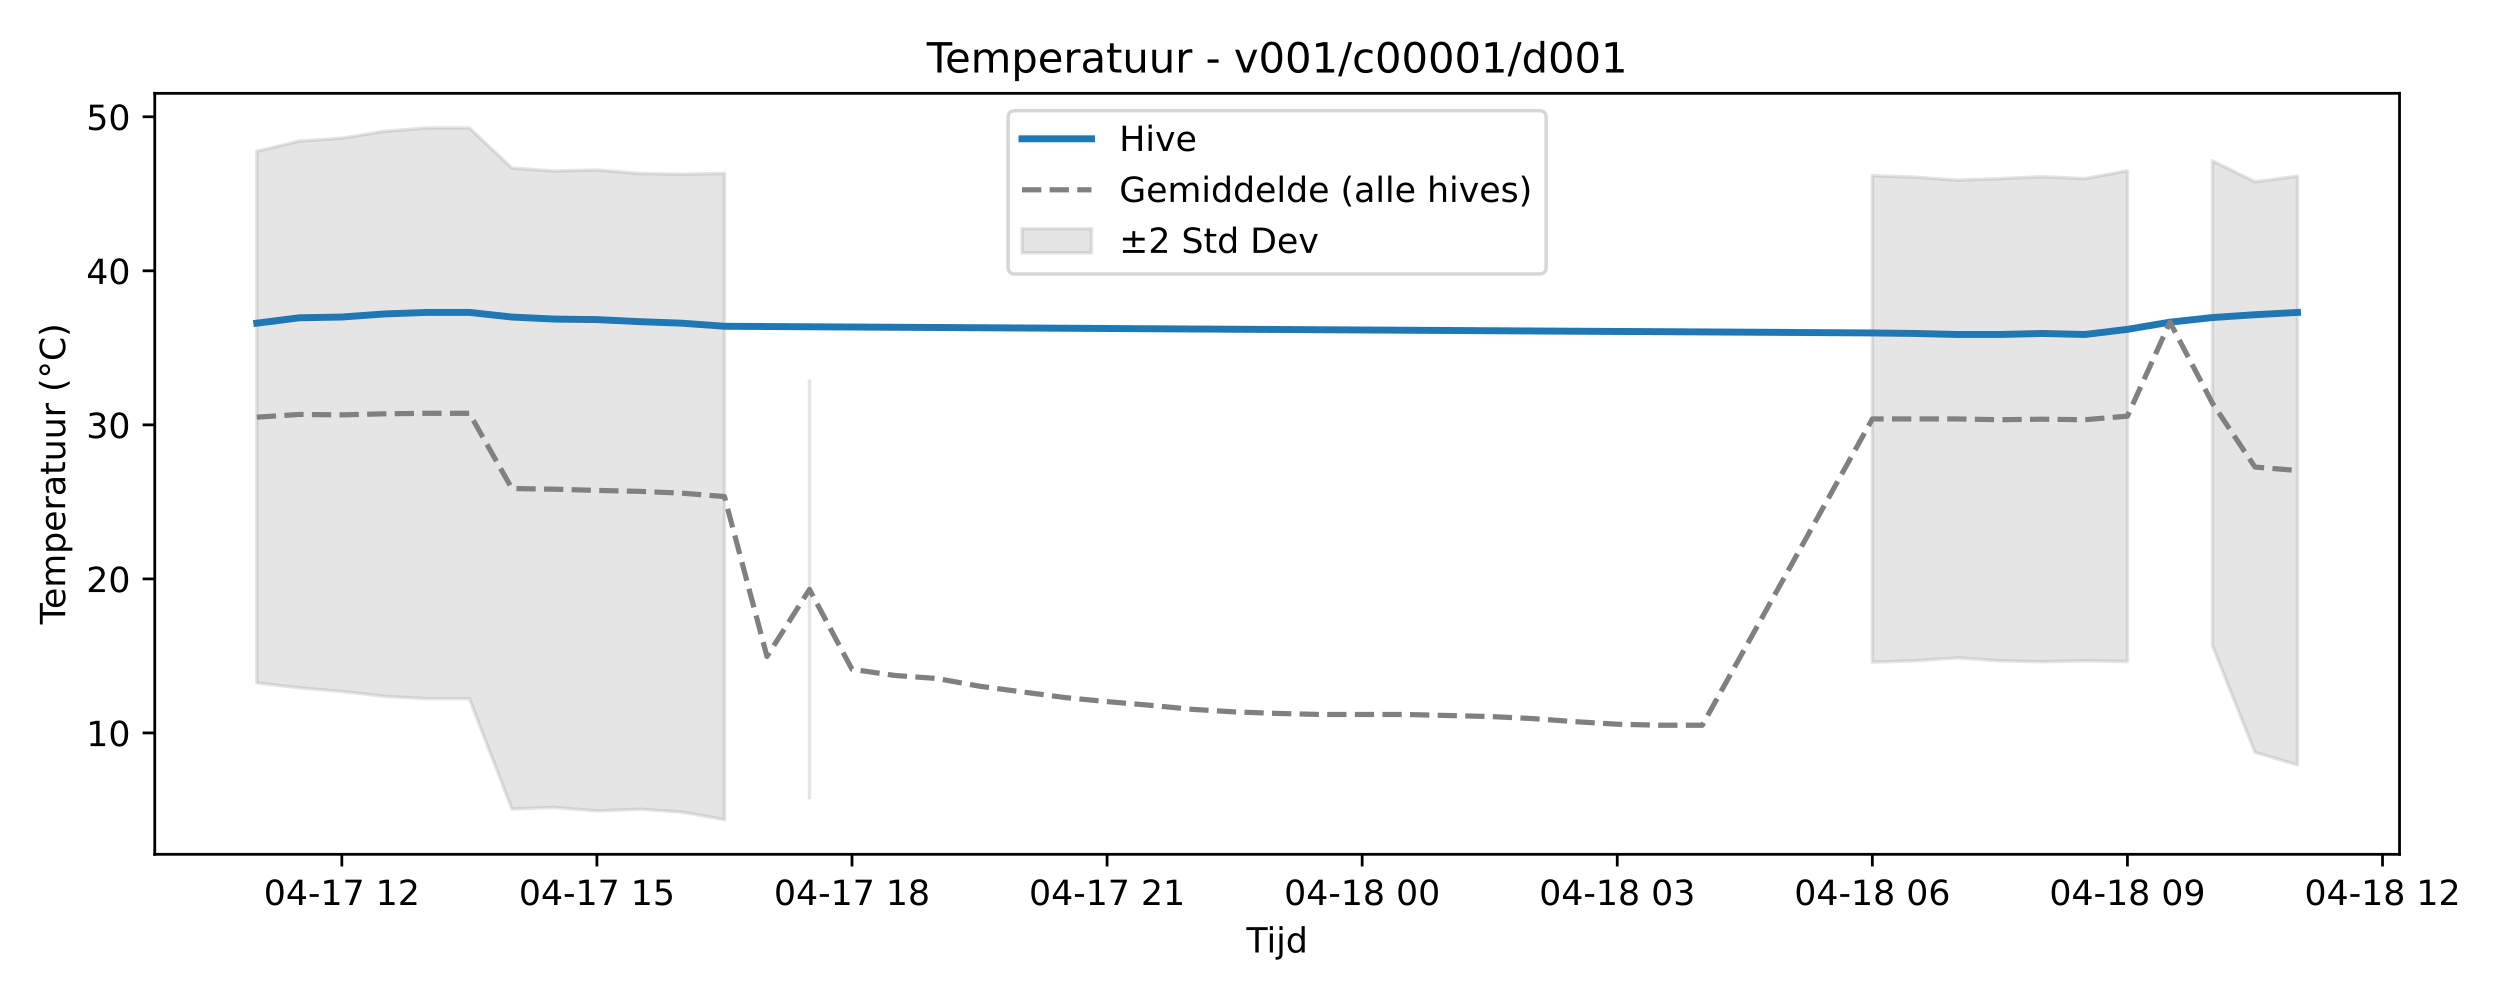
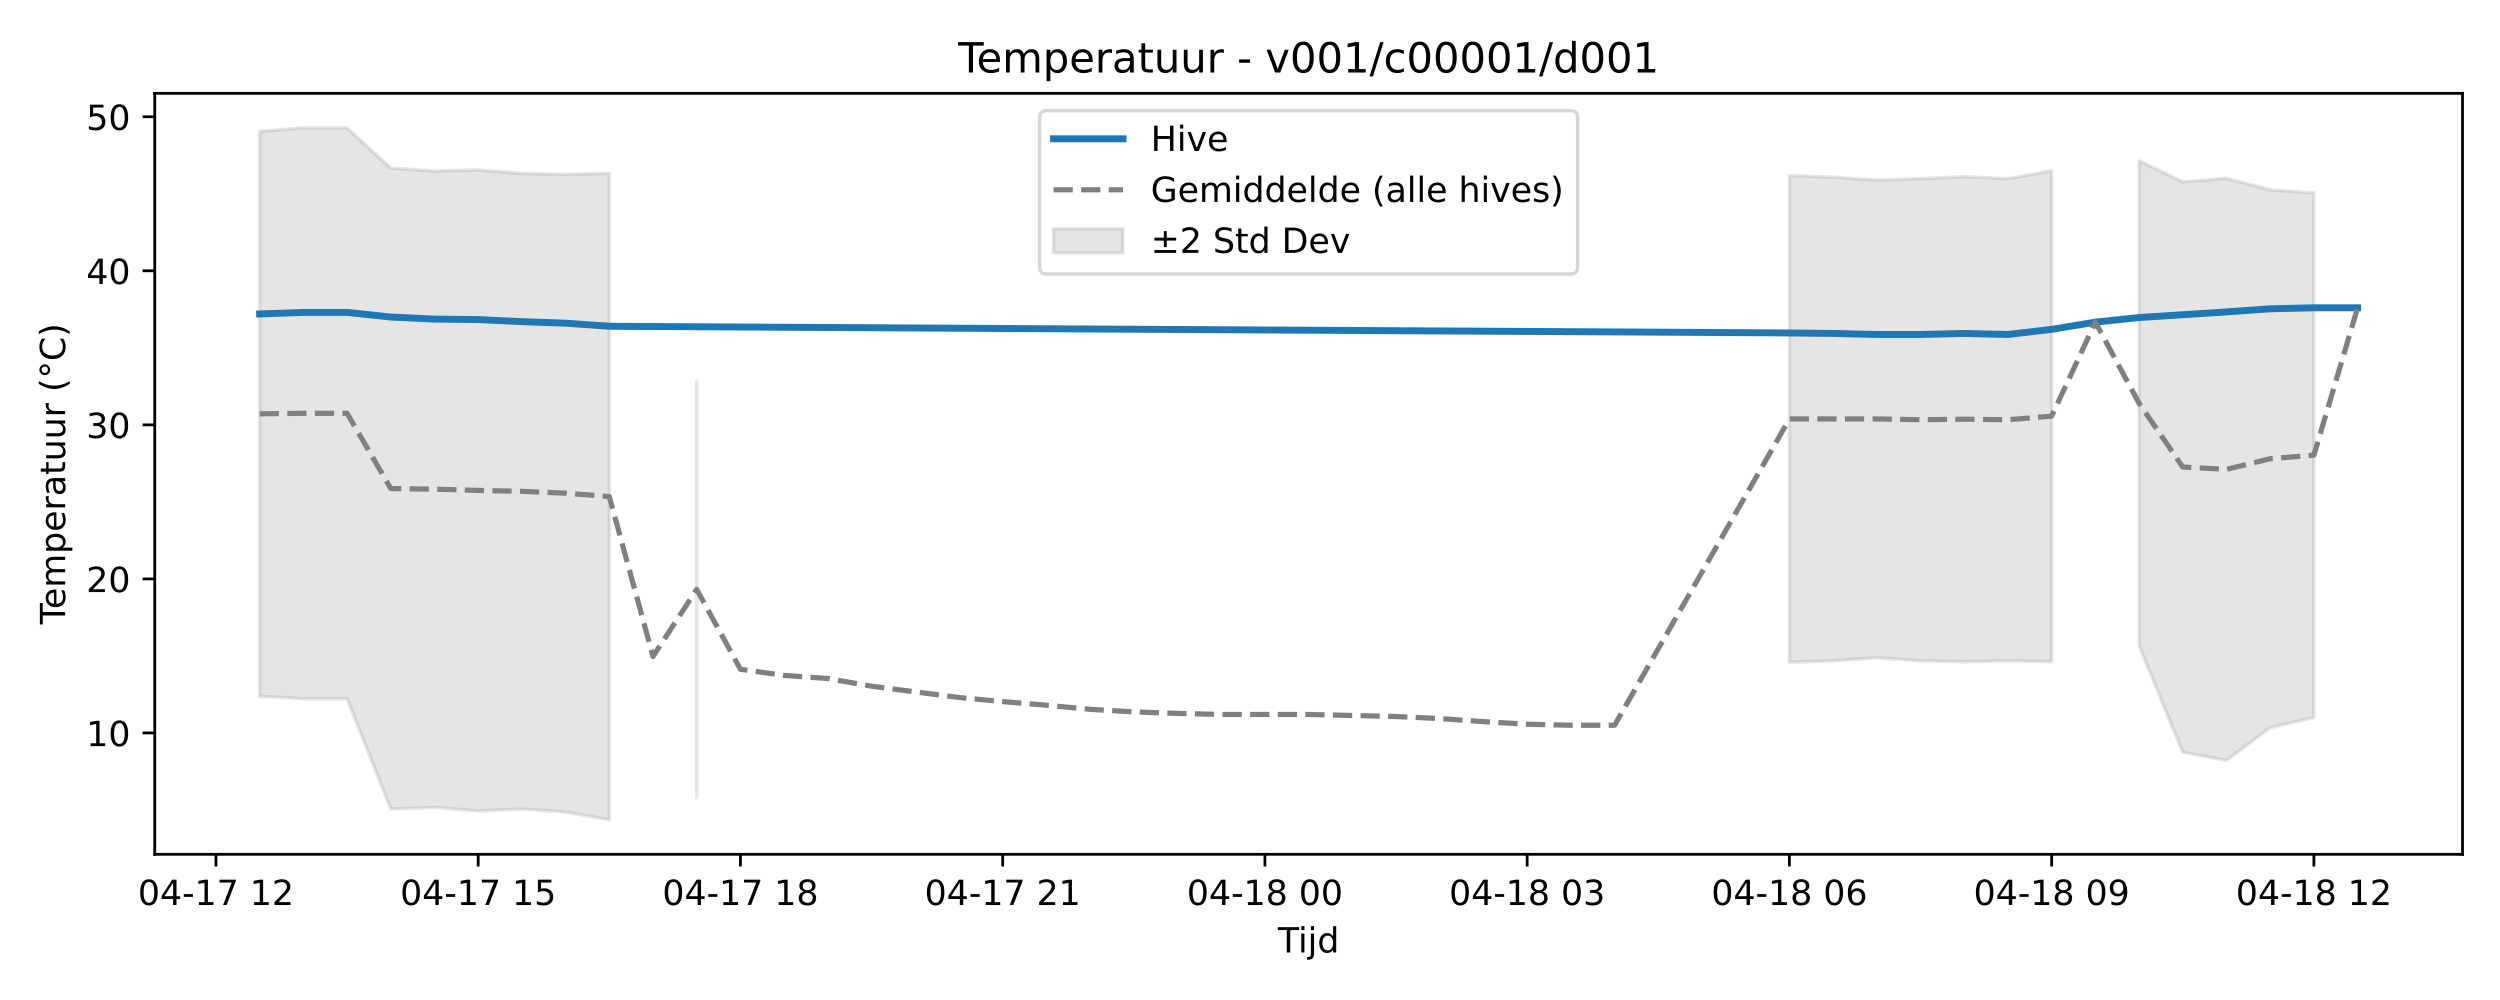
<svg xmlns="http://www.w3.org/2000/svg" xmlns:xlink="http://www.w3.org/1999/xlink" width="720pt" height="288pt" viewBox="0 0 720 288" version="1.1">
  <defs>
    <style type="text/css">*{stroke-linejoin: round; stroke-linecap: butt}</style>
  </defs>
  <g id="figure_1">
    <g id="patch_1">
      <path d="M 0 288  L 720 288  L 720 0  L 0 0  z " style="fill: #ffffff" />
    </g>
    <g id="axes_1">
      <g id="patch_2">
-         <path d="M 44.57 246.04  L 691.062 246.04  L 691.062 26.88  L 44.57 26.88  z " style="fill: #ffffff" />
+         <path d="M 44.57 246.04  L 709.2 246.04  L 709.2 26.88  L 44.57 26.88  z " style="fill: #ffffff" />
      </g>
      <g id="FillBetweenPolyCollection_1">
-         <path d="M 73.956 43.598  L 73.956 196.684  L 86.2 198.103  L 98.444 199.155  L 110.689 200.532  L 122.933 201.221  L 135.177 201.221  L 147.421 232.979  L 159.665 232.543  L 171.909 233.542  L 184.154 233.046  L 196.398 233.88  L 208.642 236.078  L 208.642 49.947  L 208.642 49.947  L 196.398 50.174  L 184.154 49.973  L 171.909 48.934  L 159.665 49.243  L 147.421 48.413  L 135.177 36.842  L 122.933 36.842  L 110.689 37.826  L 98.444 39.795  L 86.2 40.625  L 73.956 43.598  z " clip-path="url(#pe55e5d2ca2)" style="fill: #808080; fill-opacity: 0.2; stroke: #808080; stroke-opacity: 0.2" />
-         <path d="M 233.13 109.733  L 233.13 229.776  L 233.13 109.733  L 233.13 109.733  z " clip-path="url(#pe55e5d2ca2)" style="fill: #808080; fill-opacity: 0.2; stroke: #808080; stroke-opacity: 0.2" />
-         <path d="M 539.235 50.598  L 539.235 190.718  L 551.479 190.3  L 563.723 189.463  L 575.967 190.312  L 588.211 190.583  L 600.455 190.312  L 612.7 190.532  L 612.7 49.158  L 612.7 49.158  L 600.455 51.447  L 588.211 50.881  L 575.967 51.447  L 563.723 51.853  L 551.479 51.017  L 539.235 50.598  z " clip-path="url(#pe55e5d2ca2)" style="fill: #808080; fill-opacity: 0.2; stroke: #808080; stroke-opacity: 0.2" />
-         <path d="M 637.188 46.324  L 637.188 185.942  L 649.432 216.654  L 661.676 220.302  L 661.676 50.738  L 661.676 50.738  L 649.432 52.366  L 637.188 46.324  z " clip-path="url(#pe55e5d2ca2)" style="fill: #808080; fill-opacity: 0.2; stroke: #808080; stroke-opacity: 0.2" />
+         <path d="M 74.78 37.826  L 74.78 200.532  L 87.368 201.221  L 99.956 201.221  L 112.544 232.979  L 125.131 232.543  L 137.719 233.542  L 150.307 233.046  L 162.894 233.88  L 175.482 236.078  L 175.482 49.947  L 175.482 49.947  L 162.894 50.174  L 150.307 49.973  L 137.719 48.934  L 125.131 49.243  L 112.544 48.413  L 99.956 36.842  L 87.368 36.842  L 74.78 37.826  z " clip-path="url(#p1c86c0e385)" style="fill: #808080; fill-opacity: 0.2; stroke: #808080; stroke-opacity: 0.2" />
+         <path d="M 200.657 109.733  L 200.657 229.776  L 200.657 109.733  L 200.657 109.733  z " clip-path="url(#p1c86c0e385)" style="fill: #808080; fill-opacity: 0.2; stroke: #808080; stroke-opacity: 0.2" />
+         <path d="M 515.35 50.598  L 515.35 190.718  L 527.937 190.3  L 540.525 189.463  L 553.113 190.312  L 565.7 190.583  L 578.288 190.312  L 590.876 190.532  L 590.876 49.158  L 590.876 49.158  L 578.288 51.447  L 565.7 50.881  L 553.113 51.447  L 540.525 51.853  L 527.937 51.017  L 515.35 50.598  z " clip-path="url(#p1c86c0e385)" style="fill: #808080; fill-opacity: 0.2; stroke: #808080; stroke-opacity: 0.2" />
+         <path d="M 616.051 46.324  L 616.051 185.942  L 628.639 216.654  L 641.226 219.003  L 653.814 209.567  L 666.402 206.603  L 666.402 55.564  L 666.402 55.564  L 653.814 54.67  L 641.226 51.347  L 628.639 52.366  L 616.051 46.324  z " clip-path="url(#p1c86c0e385)" style="fill: #808080; fill-opacity: 0.2; stroke: #808080; stroke-opacity: 0.2" />
      </g>
      <g id="matplotlib.axis_1">
        <g id="xtick_1">
          <g id="line2d_1">
            <defs>
-               <path id="me7f4bd2c7a" d="M 0 0  L 0 3.5  " style="stroke: #000000; stroke-width: 0.8" />
-             </defs>
-             <g>
-               <use xlink:href="#me7f4bd2c7a" x="98.444" y="246.04" style="stroke: #000000; stroke-width: 0.8" />
+               <path id="mb00c9337ff" d="M 0 0  L 0 3.5  " style="stroke: #000000; stroke-width: 0.8" />
+             </defs>
+             <g>
+               <use xlink:href="#mb00c9337ff" x="62.193" y="246.04" style="stroke: #000000; stroke-width: 0.8" />
            </g>
          </g>
          <g id="text_1">
-             <g transform="translate(75.96389 260.6384) scale(0.1 -0.1)">
+             <g transform="translate(39.7123 260.6384) scale(0.1 -0.1)">
              <defs>
                <path id="DejaVuSans-30" d="M 2034 4250  Q 1547 4250 1301 3770  Q 1056 3291 1056 2328  Q 1056 1369 1301 889  Q 1547 409 2034 409  Q 2525 409 2770 889  Q 3016 1369 3016 2328  Q 3016 3291 2770 3770  Q 2525 4250 2034 4250  z M 2034 4750  Q 2819 4750 3233 4129  Q 3647 3509 3647 2328  Q 3647 1150 3233 529  Q 2819 -91 2034 -91  Q 1250 -91 836 529  Q 422 1150 422 2328  Q 422 3509 836 4129  Q 1250 4750 2034 4750  z " transform="scale(0.015625)" />
                <path id="DejaVuSans-34" d="M 2419 4116  L 825 1625  L 2419 1625  L 2419 4116  z M 2253 4666  L 3047 4666  L 3047 1625  L 3713 1625  L 3713 1100  L 3047 1100  L 3047 0  L 2419 0  L 2419 1100  L 313 1100  L 313 1709  L 2253 4666  z " transform="scale(0.015625)" />
                <path id="DejaVuSans-2d" d="M 313 2009  L 1997 2009  L 1997 1497  L 313 1497  L 313 2009  z " transform="scale(0.015625)" />
                <path id="DejaVuSans-31" d="M 794 531  L 1825 531  L 1825 4091  L 703 3866  L 703 4441  L 1819 4666  L 2450 4666  L 2450 531  L 3481 531  L 3481 0  L 794 0  L 794 531  z " transform="scale(0.015625)" />
                <path id="DejaVuSans-37" d="M 525 4666  L 3525 4666  L 3525 4397  L 1831 0  L 1172 0  L 2766 4134  L 525 4134  L 525 4666  z " transform="scale(0.015625)" />
                <path id="DejaVuSans-20" transform="scale(0.015625)" />
                <path id="DejaVuSans-32" d="M 1228 531  L 3431 531  L 3431 0  L 469 0  L 469 531  Q 828 903 1448 1529  Q 2069 2156 2228 2338  Q 2531 2678 2651 2914  Q 2772 3150 2772 3378  Q 2772 3750 2511 3984  Q 2250 4219 1831 4219  Q 1534 4219 1204 4116  Q 875 4013 500 3803  L 500 4441  Q 881 4594 1212 4672  Q 1544 4750 1819 4750  Q 2544 4750 2975 4387  Q 3406 4025 3406 3419  Q 3406 3131 3298 2873  Q 3191 2616 2906 2266  Q 2828 2175 2409 1742  Q 1991 1309 1228 531  z " transform="scale(0.015625)" />
              </defs>
              <use xlink:href="#DejaVuSans-30" />
              <use xlink:href="#DejaVuSans-34" transform="translate(63.62305 0)" />
              <use xlink:href="#DejaVuSans-2d" transform="translate(127.2461 0)" />
              <use xlink:href="#DejaVuSans-31" transform="translate(163.3301 0)" />
              <use xlink:href="#DejaVuSans-37" transform="translate(226.9531 0)" />
              <use xlink:href="#DejaVuSans-20" transform="translate(290.5762 0)" />
              <use xlink:href="#DejaVuSans-31" transform="translate(322.3633 0)" />
              <use xlink:href="#DejaVuSans-32" transform="translate(385.9863 0)" />
            </g>
          </g>
        </g>
        <g id="xtick_2">
          <g id="line2d_2">
            <g>
-               <use xlink:href="#me7f4bd2c7a" x="171.909" y="246.04" style="stroke: #000000; stroke-width: 0.8" />
+               <use xlink:href="#mb00c9337ff" x="137.719" y="246.04" style="stroke: #000000; stroke-width: 0.8" />
            </g>
          </g>
          <g id="text_2">
-             <g transform="translate(149.4289 260.6384) scale(0.1 -0.1)">
+             <g transform="translate(115.2384 260.6384) scale(0.1 -0.1)">
              <defs>
                <path id="DejaVuSans-35" d="M 691 4666  L 3169 4666  L 3169 4134  L 1269 4134  L 1269 2991  Q 1406 3038 1543 3061  Q 1681 3084 1819 3084  Q 2600 3084 3056 2656  Q 3513 2228 3513 1497  Q 3513 744 3044 326  Q 2575 -91 1722 -91  Q 1428 -91 1123 -41  Q 819 9 494 109  L 494 744  Q 775 591 1075 516  Q 1375 441 1709 441  Q 2250 441 2565 725  Q 2881 1009 2881 1497  Q 2881 1984 2565 2268  Q 2250 2553 1709 2553  Q 1456 2553 1204 2497  Q 953 2441 691 2322  L 691 4666  z " transform="scale(0.015625)" />
              </defs>
              <use xlink:href="#DejaVuSans-30" />
              <use xlink:href="#DejaVuSans-34" transform="translate(63.62305 0)" />
              <use xlink:href="#DejaVuSans-2d" transform="translate(127.2461 0)" />
              <use xlink:href="#DejaVuSans-31" transform="translate(163.3301 0)" />
              <use xlink:href="#DejaVuSans-37" transform="translate(226.9531 0)" />
              <use xlink:href="#DejaVuSans-20" transform="translate(290.5762 0)" />
              <use xlink:href="#DejaVuSans-31" transform="translate(322.3633 0)" />
              <use xlink:href="#DejaVuSans-35" transform="translate(385.9863 0)" />
            </g>
          </g>
        </g>
        <g id="xtick_3">
          <g id="line2d_3">
            <g>
-               <use xlink:href="#me7f4bd2c7a" x="245.374" y="246.04" style="stroke: #000000; stroke-width: 0.8" />
+               <use xlink:href="#mb00c9337ff" x="213.245" y="246.04" style="stroke: #000000; stroke-width: 0.8" />
            </g>
          </g>
          <g id="text_3">
-             <g transform="translate(222.8939 260.6384) scale(0.1 -0.1)">
+             <g transform="translate(190.7646 260.6384) scale(0.1 -0.1)">
              <defs>
                <path id="DejaVuSans-38" d="M 2034 2216  Q 1584 2216 1326 1975  Q 1069 1734 1069 1313  Q 1069 891 1326 650  Q 1584 409 2034 409  Q 2484 409 2743 651  Q 3003 894 3003 1313  Q 3003 1734 2745 1975  Q 2488 2216 2034 2216  z M 1403 2484  Q 997 2584 770 2862  Q 544 3141 544 3541  Q 544 4100 942 4425  Q 1341 4750 2034 4750  Q 2731 4750 3128 4425  Q 3525 4100 3525 3541  Q 3525 3141 3298 2862  Q 3072 2584 2669 2484  Q 3125 2378 3379 2068  Q 3634 1759 3634 1313  Q 3634 634 3220 271  Q 2806 -91 2034 -91  Q 1263 -91 848 271  Q 434 634 434 1313  Q 434 1759 690 2068  Q 947 2378 1403 2484  z M 1172 3481  Q 1172 3119 1398 2916  Q 1625 2713 2034 2713  Q 2441 2713 2670 2916  Q 2900 3119 2900 3481  Q 2900 3844 2670 4047  Q 2441 4250 2034 4250  Q 1625 4250 1398 4047  Q 1172 3844 1172 3481  z " transform="scale(0.015625)" />
              </defs>
              <use xlink:href="#DejaVuSans-30" />
              <use xlink:href="#DejaVuSans-34" transform="translate(63.62305 0)" />
              <use xlink:href="#DejaVuSans-2d" transform="translate(127.2461 0)" />
              <use xlink:href="#DejaVuSans-31" transform="translate(163.3301 0)" />
              <use xlink:href="#DejaVuSans-37" transform="translate(226.9531 0)" />
              <use xlink:href="#DejaVuSans-20" transform="translate(290.5762 0)" />
              <use xlink:href="#DejaVuSans-31" transform="translate(322.3633 0)" />
              <use xlink:href="#DejaVuSans-38" transform="translate(385.9863 0)" />
            </g>
          </g>
        </g>
        <g id="xtick_4">
          <g id="line2d_4">
            <g>
-               <use xlink:href="#me7f4bd2c7a" x="318.839" y="246.04" style="stroke: #000000; stroke-width: 0.8" />
+               <use xlink:href="#mb00c9337ff" x="288.771" y="246.04" style="stroke: #000000; stroke-width: 0.8" />
            </g>
          </g>
          <g id="text_4">
-             <g transform="translate(296.359 260.6384) scale(0.1 -0.1)">
+             <g transform="translate(266.2907 260.6384) scale(0.1 -0.1)">
              <use xlink:href="#DejaVuSans-30" />
              <use xlink:href="#DejaVuSans-34" transform="translate(63.62305 0)" />
              <use xlink:href="#DejaVuSans-2d" transform="translate(127.2461 0)" />
              <use xlink:href="#DejaVuSans-31" transform="translate(163.3301 0)" />
              <use xlink:href="#DejaVuSans-37" transform="translate(226.9531 0)" />
              <use xlink:href="#DejaVuSans-20" transform="translate(290.5762 0)" />
              <use xlink:href="#DejaVuSans-32" transform="translate(322.3633 0)" />
              <use xlink:href="#DejaVuSans-31" transform="translate(385.9863 0)" />
            </g>
          </g>
        </g>
        <g id="xtick_5">
          <g id="line2d_5">
            <g>
-               <use xlink:href="#me7f4bd2c7a" x="392.304" y="246.04" style="stroke: #000000; stroke-width: 0.8" />
+               <use xlink:href="#mb00c9337ff" x="364.297" y="246.04" style="stroke: #000000; stroke-width: 0.8" />
            </g>
          </g>
          <g id="text_5">
-             <g transform="translate(369.824 260.6384) scale(0.1 -0.1)">
+             <g transform="translate(341.8168 260.6384) scale(0.1 -0.1)">
              <use xlink:href="#DejaVuSans-30" />
              <use xlink:href="#DejaVuSans-34" transform="translate(63.62305 0)" />
              <use xlink:href="#DejaVuSans-2d" transform="translate(127.2461 0)" />
              <use xlink:href="#DejaVuSans-31" transform="translate(163.3301 0)" />
              <use xlink:href="#DejaVuSans-38" transform="translate(226.9531 0)" />
              <use xlink:href="#DejaVuSans-20" transform="translate(290.5762 0)" />
              <use xlink:href="#DejaVuSans-30" transform="translate(322.3633 0)" />
              <use xlink:href="#DejaVuSans-30" transform="translate(385.9863 0)" />
            </g>
          </g>
        </g>
        <g id="xtick_6">
          <g id="line2d_6">
            <g>
-               <use xlink:href="#me7f4bd2c7a" x="465.77" y="246.04" style="stroke: #000000; stroke-width: 0.8" />
+               <use xlink:href="#mb00c9337ff" x="439.823" y="246.04" style="stroke: #000000; stroke-width: 0.8" />
            </g>
          </g>
          <g id="text_6">
-             <g transform="translate(443.289 260.6384) scale(0.1 -0.1)">
+             <g transform="translate(417.343 260.6384) scale(0.1 -0.1)">
              <defs>
                <path id="DejaVuSans-33" d="M 2597 2516  Q 3050 2419 3304 2112  Q 3559 1806 3559 1356  Q 3559 666 3084 287  Q 2609 -91 1734 -91  Q 1441 -91 1130 -33  Q 819 25 488 141  L 488 750  Q 750 597 1062 519  Q 1375 441 1716 441  Q 2309 441 2620 675  Q 2931 909 2931 1356  Q 2931 1769 2642 2001  Q 2353 2234 1838 2234  L 1294 2234  L 1294 2753  L 1863 2753  Q 2328 2753 2575 2939  Q 2822 3125 2822 3475  Q 2822 3834 2567 4026  Q 2313 4219 1838 4219  Q 1578 4219 1281 4162  Q 984 4106 628 3988  L 628 4550  Q 988 4650 1302 4700  Q 1616 4750 1894 4750  Q 2613 4750 3031 4423  Q 3450 4097 3450 3541  Q 3450 3153 3228 2886  Q 3006 2619 2597 2516  z " transform="scale(0.015625)" />
              </defs>
              <use xlink:href="#DejaVuSans-30" />
              <use xlink:href="#DejaVuSans-34" transform="translate(63.62305 0)" />
              <use xlink:href="#DejaVuSans-2d" transform="translate(127.2461 0)" />
              <use xlink:href="#DejaVuSans-31" transform="translate(163.3301 0)" />
              <use xlink:href="#DejaVuSans-38" transform="translate(226.9531 0)" />
              <use xlink:href="#DejaVuSans-20" transform="translate(290.5762 0)" />
              <use xlink:href="#DejaVuSans-30" transform="translate(322.3633 0)" />
              <use xlink:href="#DejaVuSans-33" transform="translate(385.9863 0)" />
            </g>
          </g>
        </g>
        <g id="xtick_7">
          <g id="line2d_7">
            <g>
-               <use xlink:href="#me7f4bd2c7a" x="539.235" y="246.04" style="stroke: #000000; stroke-width: 0.8" />
+               <use xlink:href="#mb00c9337ff" x="515.35" y="246.04" style="stroke: #000000; stroke-width: 0.8" />
            </g>
          </g>
          <g id="text_7">
-             <g transform="translate(516.7541 260.6384) scale(0.1 -0.1)">
+             <g transform="translate(492.8691 260.6384) scale(0.1 -0.1)">
              <defs>
                <path id="DejaVuSans-36" d="M 2113 2584  Q 1688 2584 1439 2293  Q 1191 2003 1191 1497  Q 1191 994 1439 701  Q 1688 409 2113 409  Q 2538 409 2786 701  Q 3034 994 3034 1497  Q 3034 2003 2786 2293  Q 2538 2584 2113 2584  z M 3366 4563  L 3366 3988  Q 3128 4100 2886 4159  Q 2644 4219 2406 4219  Q 1781 4219 1451 3797  Q 1122 3375 1075 2522  Q 1259 2794 1537 2939  Q 1816 3084 2150 3084  Q 2853 3084 3261 2657  Q 3669 2231 3669 1497  Q 3669 778 3244 343  Q 2819 -91 2113 -91  Q 1303 -91 875 529  Q 447 1150 447 2328  Q 447 3434 972 4092  Q 1497 4750 2381 4750  Q 2619 4750 2861 4703  Q 3103 4656 3366 4563  z " transform="scale(0.015625)" />
              </defs>
              <use xlink:href="#DejaVuSans-30" />
              <use xlink:href="#DejaVuSans-34" transform="translate(63.62305 0)" />
              <use xlink:href="#DejaVuSans-2d" transform="translate(127.2461 0)" />
              <use xlink:href="#DejaVuSans-31" transform="translate(163.3301 0)" />
              <use xlink:href="#DejaVuSans-38" transform="translate(226.9531 0)" />
              <use xlink:href="#DejaVuSans-20" transform="translate(290.5762 0)" />
              <use xlink:href="#DejaVuSans-30" transform="translate(322.3633 0)" />
              <use xlink:href="#DejaVuSans-36" transform="translate(385.9863 0)" />
            </g>
          </g>
        </g>
        <g id="xtick_8">
          <g id="line2d_8">
            <g>
-               <use xlink:href="#me7f4bd2c7a" x="612.7" y="246.04" style="stroke: #000000; stroke-width: 0.8" />
+               <use xlink:href="#mb00c9337ff" x="590.876" y="246.04" style="stroke: #000000; stroke-width: 0.8" />
            </g>
          </g>
          <g id="text_8">
-             <g transform="translate(590.2191 260.6384) scale(0.1 -0.1)">
+             <g transform="translate(568.3953 260.6384) scale(0.1 -0.1)">
              <defs>
                <path id="DejaVuSans-39" d="M 703 97  L 703 672  Q 941 559 1184 500  Q 1428 441 1663 441  Q 2288 441 2617 861  Q 2947 1281 2994 2138  Q 2813 1869 2534 1725  Q 2256 1581 1919 1581  Q 1219 1581 811 2004  Q 403 2428 403 3163  Q 403 3881 828 4315  Q 1253 4750 1959 4750  Q 2769 4750 3195 4129  Q 3622 3509 3622 2328  Q 3622 1225 3098 567  Q 2575 -91 1691 -91  Q 1453 -91 1209 -44  Q 966 3 703 97  z M 1959 2075  Q 2384 2075 2632 2365  Q 2881 2656 2881 3163  Q 2881 3666 2632 3958  Q 2384 4250 1959 4250  Q 1534 4250 1286 3958  Q 1038 3666 1038 3163  Q 1038 2656 1286 2365  Q 1534 2075 1959 2075  z " transform="scale(0.015625)" />
              </defs>
              <use xlink:href="#DejaVuSans-30" />
              <use xlink:href="#DejaVuSans-34" transform="translate(63.62305 0)" />
              <use xlink:href="#DejaVuSans-2d" transform="translate(127.2461 0)" />
              <use xlink:href="#DejaVuSans-31" transform="translate(163.3301 0)" />
              <use xlink:href="#DejaVuSans-38" transform="translate(226.9531 0)" />
              <use xlink:href="#DejaVuSans-20" transform="translate(290.5762 0)" />
              <use xlink:href="#DejaVuSans-30" transform="translate(322.3633 0)" />
              <use xlink:href="#DejaVuSans-39" transform="translate(385.9863 0)" />
            </g>
          </g>
        </g>
        <g id="xtick_9">
          <g id="line2d_9">
            <g>
-               <use xlink:href="#me7f4bd2c7a" x="686.165" y="246.04" style="stroke: #000000; stroke-width: 0.8" />
+               <use xlink:href="#mb00c9337ff" x="666.402" y="246.04" style="stroke: #000000; stroke-width: 0.8" />
            </g>
          </g>
          <g id="text_9">
-             <g transform="translate(663.6841 260.6384) scale(0.1 -0.1)">
+             <g transform="translate(643.9214 260.6384) scale(0.1 -0.1)">
              <use xlink:href="#DejaVuSans-30" />
              <use xlink:href="#DejaVuSans-34" transform="translate(63.62305 0)" />
              <use xlink:href="#DejaVuSans-2d" transform="translate(127.2461 0)" />
              <use xlink:href="#DejaVuSans-31" transform="translate(163.3301 0)" />
              <use xlink:href="#DejaVuSans-38" transform="translate(226.9531 0)" />
              <use xlink:href="#DejaVuSans-20" transform="translate(290.5762 0)" />
              <use xlink:href="#DejaVuSans-31" transform="translate(322.3633 0)" />
              <use xlink:href="#DejaVuSans-32" transform="translate(385.9863 0)" />
            </g>
          </g>
        </g>
        <g id="text_10">
-           <g transform="translate(358.9661 274.3166) scale(0.1 -0.1)">
+           <g transform="translate(368.035 274.3166) scale(0.1 -0.1)">
            <defs>
              <path id="DejaVuSans-54" d="M -19 4666  L 3928 4666  L 3928 4134  L 2272 4134  L 2272 0  L 1638 0  L 1638 4134  L -19 4134  L -19 4666  z " transform="scale(0.015625)" />
              <path id="DejaVuSans-69" d="M 603 3500  L 1178 3500  L 1178 0  L 603 0  L 603 3500  z M 603 4863  L 1178 4863  L 1178 4134  L 603 4134  L 603 4863  z " transform="scale(0.015625)" />
              <path id="DejaVuSans-6a" d="M 603 3500  L 1178 3500  L 1178 -63  Q 1178 -731 923 -1031  Q 669 -1331 103 -1331  L -116 -1331  L -116 -844  L 38 -844  Q 366 -844 484 -692  Q 603 -541 603 -63  L 603 3500  z M 603 4863  L 1178 4863  L 1178 4134  L 603 4134  L 603 4863  z " transform="scale(0.015625)" />
              <path id="DejaVuSans-64" d="M 2906 2969  L 2906 4863  L 3481 4863  L 3481 0  L 2906 0  L 2906 525  Q 2725 213 2448 61  Q 2172 -91 1784 -91  Q 1150 -91 751 415  Q 353 922 353 1747  Q 353 2572 751 3078  Q 1150 3584 1784 3584  Q 2172 3584 2448 3432  Q 2725 3281 2906 2969  z M 947 1747  Q 947 1113 1208 752  Q 1469 391 1925 391  Q 2381 391 2643 752  Q 2906 1113 2906 1747  Q 2906 2381 2643 2742  Q 2381 3103 1925 3103  Q 1469 3103 1208 2742  Q 947 2381 947 1747  z " transform="scale(0.015625)" />
            </defs>
            <use xlink:href="#DejaVuSans-54" />
            <use xlink:href="#DejaVuSans-69" transform="translate(57.95898 0)" />
            <use xlink:href="#DejaVuSans-6a" transform="translate(85.74219 0)" />
            <use xlink:href="#DejaVuSans-64" transform="translate(113.5254 0)" />
          </g>
        </g>
      </g>
      <g id="matplotlib.axis_2">
        <g id="ytick_1">
          <g id="line2d_10">
            <defs>
-               <path id="m75427af2cf" d="M 0 0  L -3.5 0  " style="stroke: #000000; stroke-width: 0.8" />
-             </defs>
-             <g>
-               <use xlink:href="#m75427af2cf" x="44.57" y="211.087" style="stroke: #000000; stroke-width: 0.8" />
+               <path id="m68161bb037" d="M 0 0  L -3.5 0  " style="stroke: #000000; stroke-width: 0.8" />
+             </defs>
+             <g>
+               <use xlink:href="#m68161bb037" x="44.57" y="211.087" style="stroke: #000000; stroke-width: 0.8" />
            </g>
          </g>
          <g id="text_11">
            <g transform="translate(24.845 214.886) scale(0.1 -0.1)">
              <use xlink:href="#DejaVuSans-31" />
              <use xlink:href="#DejaVuSans-30" transform="translate(63.62305 0)" />
            </g>
          </g>
        </g>
        <g id="ytick_2">
          <g id="line2d_11">
            <g>
-               <use xlink:href="#m75427af2cf" x="44.57" y="166.723" style="stroke: #000000; stroke-width: 0.8" />
+               <use xlink:href="#m68161bb037" x="44.57" y="166.723" style="stroke: #000000; stroke-width: 0.8" />
            </g>
          </g>
          <g id="text_12">
            <g transform="translate(24.845 170.522) scale(0.1 -0.1)">
              <use xlink:href="#DejaVuSans-32" />
              <use xlink:href="#DejaVuSans-30" transform="translate(63.62305 0)" />
            </g>
          </g>
        </g>
        <g id="ytick_3">
          <g id="line2d_12">
            <g>
-               <use xlink:href="#m75427af2cf" x="44.57" y="122.359" style="stroke: #000000; stroke-width: 0.8" />
+               <use xlink:href="#m68161bb037" x="44.57" y="122.359" style="stroke: #000000; stroke-width: 0.8" />
            </g>
          </g>
          <g id="text_13">
            <g transform="translate(24.845 126.158) scale(0.1 -0.1)">
              <use xlink:href="#DejaVuSans-33" />
              <use xlink:href="#DejaVuSans-30" transform="translate(63.62305 0)" />
            </g>
          </g>
        </g>
        <g id="ytick_4">
          <g id="line2d_13">
            <g>
-               <use xlink:href="#m75427af2cf" x="44.57" y="77.995" style="stroke: #000000; stroke-width: 0.8" />
+               <use xlink:href="#m68161bb037" x="44.57" y="77.995" style="stroke: #000000; stroke-width: 0.8" />
            </g>
          </g>
          <g id="text_14">
            <g transform="translate(24.845 81.79398) scale(0.1 -0.1)">
              <use xlink:href="#DejaVuSans-34" />
              <use xlink:href="#DejaVuSans-30" transform="translate(63.62305 0)" />
            </g>
          </g>
        </g>
        <g id="ytick_5">
          <g id="line2d_14">
            <g>
-               <use xlink:href="#m75427af2cf" x="44.57" y="33.631" style="stroke: #000000; stroke-width: 0.8" />
+               <use xlink:href="#m68161bb037" x="44.57" y="33.631" style="stroke: #000000; stroke-width: 0.8" />
            </g>
          </g>
          <g id="text_15">
            <g transform="translate(24.845 37.42996) scale(0.1 -0.1)">
              <use xlink:href="#DejaVuSans-35" />
              <use xlink:href="#DejaVuSans-30" transform="translate(63.62305 0)" />
            </g>
          </g>
        </g>
        <g id="text_16">
          <g transform="translate(18.76531 179.8162) rotate(-90) scale(0.1 -0.1)">
            <defs>
              <path id="DejaVuSans-65" d="M 3597 1894  L 3597 1613  L 953 1613  Q 991 1019 1311 708  Q 1631 397 2203 397  Q 2534 397 2845 478  Q 3156 559 3463 722  L 3463 178  Q 3153 47 2828 -22  Q 2503 -91 2169 -91  Q 1331 -91 842 396  Q 353 884 353 1716  Q 353 2575 817 3079  Q 1281 3584 2069 3584  Q 2775 3584 3186 3129  Q 3597 2675 3597 1894  z M 3022 2063  Q 3016 2534 2758 2815  Q 2500 3097 2075 3097  Q 1594 3097 1305 2825  Q 1016 2553 972 2059  L 3022 2063  z " transform="scale(0.015625)" />
              <path id="DejaVuSans-6d" d="M 3328 2828  Q 3544 3216 3844 3400  Q 4144 3584 4550 3584  Q 5097 3584 5394 3201  Q 5691 2819 5691 2113  L 5691 0  L 5113 0  L 5113 2094  Q 5113 2597 4934 2840  Q 4756 3084 4391 3084  Q 3944 3084 3684 2787  Q 3425 2491 3425 1978  L 3425 0  L 2847 0  L 2847 2094  Q 2847 2600 2669 2842  Q 2491 3084 2119 3084  Q 1678 3084 1418 2786  Q 1159 2488 1159 1978  L 1159 0  L 581 0  L 581 3500  L 1159 3500  L 1159 2956  Q 1356 3278 1631 3431  Q 1906 3584 2284 3584  Q 2666 3584 2933 3390  Q 3200 3197 3328 2828  z " transform="scale(0.015625)" />
              <path id="DejaVuSans-70" d="M 1159 525  L 1159 -1331  L 581 -1331  L 581 3500  L 1159 3500  L 1159 2969  Q 1341 3281 1617 3432  Q 1894 3584 2278 3584  Q 2916 3584 3314 3078  Q 3713 2572 3713 1747  Q 3713 922 3314 415  Q 2916 -91 2278 -91  Q 1894 -91 1617 61  Q 1341 213 1159 525  z M 3116 1747  Q 3116 2381 2855 2742  Q 2594 3103 2138 3103  Q 1681 3103 1420 2742  Q 1159 2381 1159 1747  Q 1159 1113 1420 752  Q 1681 391 2138 391  Q 2594 391 2855 752  Q 3116 1113 3116 1747  z " transform="scale(0.015625)" />
              <path id="DejaVuSans-72" d="M 2631 2963  Q 2534 3019 2420 3045  Q 2306 3072 2169 3072  Q 1681 3072 1420 2755  Q 1159 2438 1159 1844  L 1159 0  L 581 0  L 581 3500  L 1159 3500  L 1159 2956  Q 1341 3275 1631 3429  Q 1922 3584 2338 3584  Q 2397 3584 2469 3576  Q 2541 3569 2628 3553  L 2631 2963  z " transform="scale(0.015625)" />
              <path id="DejaVuSans-61" d="M 2194 1759  Q 1497 1759 1228 1600  Q 959 1441 959 1056  Q 959 750 1161 570  Q 1363 391 1709 391  Q 2188 391 2477 730  Q 2766 1069 2766 1631  L 2766 1759  L 2194 1759  z M 3341 1997  L 3341 0  L 2766 0  L 2766 531  Q 2569 213 2275 61  Q 1981 -91 1556 -91  Q 1019 -91 701 211  Q 384 513 384 1019  Q 384 1609 779 1909  Q 1175 2209 1959 2209  L 2766 2209  L 2766 2266  Q 2766 2663 2505 2880  Q 2244 3097 1772 3097  Q 1472 3097 1187 3025  Q 903 2953 641 2809  L 641 3341  Q 956 3463 1253 3523  Q 1550 3584 1831 3584  Q 2591 3584 2966 3190  Q 3341 2797 3341 1997  z " transform="scale(0.015625)" />
              <path id="DejaVuSans-74" d="M 1172 4494  L 1172 3500  L 2356 3500  L 2356 3053  L 1172 3053  L 1172 1153  Q 1172 725 1289 603  Q 1406 481 1766 481  L 2356 481  L 2356 0  L 1766 0  Q 1100 0 847 248  Q 594 497 594 1153  L 594 3053  L 172 3053  L 172 3500  L 594 3500  L 594 4494  L 1172 4494  z " transform="scale(0.015625)" />
              <path id="DejaVuSans-75" d="M 544 1381  L 544 3500  L 1119 3500  L 1119 1403  Q 1119 906 1312 657  Q 1506 409 1894 409  Q 2359 409 2629 706  Q 2900 1003 2900 1516  L 2900 3500  L 3475 3500  L 3475 0  L 2900 0  L 2900 538  Q 2691 219 2414 64  Q 2138 -91 1772 -91  Q 1169 -91 856 284  Q 544 659 544 1381  z M 1991 3584  L 1991 3584  z " transform="scale(0.015625)" />
              <path id="DejaVuSans-28" d="M 1984 4856  Q 1566 4138 1362 3434  Q 1159 2731 1159 2009  Q 1159 1288 1364 580  Q 1569 -128 1984 -844  L 1484 -844  Q 1016 -109 783 600  Q 550 1309 550 2009  Q 550 2706 781 3412  Q 1013 4119 1484 4856  L 1984 4856  z " transform="scale(0.015625)" />
              <path id="DejaVuSans-b0" d="M 1600 4347  Q 1350 4347 1178 4173  Q 1006 4000 1006 3750  Q 1006 3503 1178 3333  Q 1350 3163 1600 3163  Q 1850 3163 2022 3333  Q 2194 3503 2194 3750  Q 2194 3997 2020 4172  Q 1847 4347 1600 4347  z M 1600 4750  Q 1800 4750 1984 4673  Q 2169 4597 2303 4453  Q 2447 4313 2519 4134  Q 2591 3956 2591 3750  Q 2591 3338 2302 3052  Q 2013 2766 1594 2766  Q 1172 2766 890 3047  Q 609 3328 609 3750  Q 609 4169 896 4459  Q 1184 4750 1600 4750  z " transform="scale(0.015625)" />
              <path id="DejaVuSans-43" d="M 4122 4306  L 4122 3641  Q 3803 3938 3442 4084  Q 3081 4231 2675 4231  Q 1875 4231 1450 3742  Q 1025 3253 1025 2328  Q 1025 1406 1450 917  Q 1875 428 2675 428  Q 3081 428 3442 575  Q 3803 722 4122 1019  L 4122 359  Q 3791 134 3420 21  Q 3050 -91 2638 -91  Q 1578 -91 968 557  Q 359 1206 359 2328  Q 359 3453 968 4101  Q 1578 4750 2638 4750  Q 3056 4750 3426 4639  Q 3797 4528 4122 4306  z " transform="scale(0.015625)" />
              <path id="DejaVuSans-29" d="M 513 4856  L 1013 4856  Q 1481 4119 1714 3412  Q 1947 2706 1947 2009  Q 1947 1309 1714 600  Q 1481 -109 1013 -844  L 513 -844  Q 928 -128 1133 580  Q 1338 1288 1338 2009  Q 1338 2731 1133 3434  Q 928 4138 513 4856  z " transform="scale(0.015625)" />
            </defs>
            <use xlink:href="#DejaVuSans-54" />
            <use xlink:href="#DejaVuSans-65" transform="translate(44.08398 0)" />
            <use xlink:href="#DejaVuSans-6d" transform="translate(105.6074 0)" />
            <use xlink:href="#DejaVuSans-70" transform="translate(203.0195 0)" />
            <use xlink:href="#DejaVuSans-65" transform="translate(266.4961 0)" />
            <use xlink:href="#DejaVuSans-72" transform="translate(328.0195 0)" />
            <use xlink:href="#DejaVuSans-61" transform="translate(369.1328 0)" />
            <use xlink:href="#DejaVuSans-74" transform="translate(430.4121 0)" />
            <use xlink:href="#DejaVuSans-75" transform="translate(469.6211 0)" />
            <use xlink:href="#DejaVuSans-75" transform="translate(533 0)" />
            <use xlink:href="#DejaVuSans-72" transform="translate(596.3789 0)" />
            <use xlink:href="#DejaVuSans-20" transform="translate(637.4922 0)" />
            <use xlink:href="#DejaVuSans-28" transform="translate(669.2793 0)" />
            <use xlink:href="#DejaVuSans-b0" transform="translate(708.293 0)" />
            <use xlink:href="#DejaVuSans-43" transform="translate(758.293 0)" />
            <use xlink:href="#DejaVuSans-29" transform="translate(828.1172 0)" />
          </g>
        </g>
      </g>
      <g id="line2d_15">
-         <path d="M 73.956 93.079  L 86.2 91.526  L 98.444 91.304  L 110.689 90.417  L 122.933 89.973  L 135.177 89.973  L 147.421 91.304  L 159.665 91.895  L 171.909 92.043  L 184.154 92.635  L 196.398 93.079  L 208.642 93.966  L 539.235 95.888  L 551.479 96.036  L 563.723 96.332  L 575.967 96.332  L 588.211 96.036  L 600.455 96.332  L 612.7 94.853  L 624.944 92.783  L 637.188 91.452  L 649.432 90.639  L 661.676 89.973  " clip-path="url(#pe55e5d2ca2)" style="fill: none; stroke: #1f77b4; stroke-width: 2; stroke-linecap: square" />
+         <path d="M 74.78 90.417  L 87.368 89.973  L 99.956 89.973  L 112.544 91.304  L 125.131 91.895  L 137.719 92.043  L 150.307 92.635  L 162.894 93.079  L 175.482 93.966  L 515.35 95.888  L 527.937 96.036  L 540.525 96.332  L 553.113 96.332  L 565.7 96.036  L 578.288 96.332  L 590.876 94.853  L 603.463 92.783  L 616.051 91.452  L 628.639 90.639  L 641.226 89.825  L 653.814 88.938  L 666.402 88.642  L 678.99 88.642  " clip-path="url(#p1c86c0e385)" style="fill: none; stroke: #1f77b4; stroke-width: 2; stroke-linecap: square" />
      </g>
      <g id="line2d_16">
-         <path d="M 73.956 120.141  L 86.2 119.364  L 98.444 119.475  L 110.689 119.179  L 122.933 119.031  L 135.177 119.031  L 147.421 140.696  L 159.665 140.893  L 171.909 141.238  L 184.154 141.509  L 196.398 142.027  L 208.642 143.013  L 220.886 189.053  L 233.13 169.754  L 245.374 192.75  L 257.619 194.524  L 269.863 195.412  L 282.107 197.63  L 294.351 199.256  L 306.595 200.883  L 318.839 202.066  L 331.084 203.101  L 343.328 204.284  L 355.572 205.024  L 367.816 205.467  L 380.06 205.763  L 392.304 205.763  L 404.549 205.763  L 416.793 206.059  L 429.037 206.355  L 441.281 206.946  L 453.525 207.833  L 465.77 208.573  L 478.014 208.869  L 490.258 208.869  L 539.235 120.658  L 551.479 120.658  L 563.723 120.658  L 575.967 120.88  L 588.211 120.732  L 600.455 120.88  L 612.7 119.845  L 624.944 92.783  L 637.188 116.133  L 649.432 134.51  L 661.676 135.52  " clip-path="url(#pe55e5d2ca2)" style="fill: none; stroke-dasharray: 5.55,2.4; stroke-dashoffset: 0; stroke: #808080; stroke-width: 1.5" />
+         <path d="M 74.78 119.179  L 87.368 119.031  L 99.956 119.031  L 112.544 140.696  L 125.131 140.893  L 137.719 141.238  L 150.307 141.509  L 162.894 142.027  L 175.482 143.013  L 188.07 189.053  L 200.657 169.754  L 213.245 192.75  L 225.833 194.524  L 238.42 195.412  L 251.008 197.63  L 263.596 199.256  L 276.183 200.883  L 288.771 202.066  L 301.359 203.101  L 313.947 204.284  L 326.534 205.024  L 339.122 205.467  L 351.71 205.763  L 364.297 205.763  L 376.885 205.763  L 389.473 206.059  L 402.06 206.355  L 414.648 206.946  L 427.236 207.833  L 439.823 208.573  L 452.411 208.869  L 464.999 208.869  L 515.35 120.658  L 527.937 120.658  L 540.525 120.658  L 553.113 120.88  L 565.7 120.732  L 578.288 120.88  L 590.876 119.845  L 603.463 92.783  L 616.051 116.133  L 628.639 134.51  L 641.226 135.175  L 653.814 132.119  L 666.402 131.084  L 678.99 88.642  " clip-path="url(#p1c86c0e385)" style="fill: none; stroke-dasharray: 5.55,2.4; stroke-dashoffset: 0; stroke: #808080; stroke-width: 1.5" />
      </g>
      <g id="patch_3">
        <path d="M 44.57 246.04  L 44.57 26.88  " style="fill: none; stroke: #000000; stroke-width: 0.8; stroke-linejoin: miter; stroke-linecap: square" />
      </g>
      <g id="patch_4">
-         <path d="M 691.062 246.04  L 691.062 26.88  " style="fill: none; stroke: #000000; stroke-width: 0.8; stroke-linejoin: miter; stroke-linecap: square" />
+         <path d="M 709.2 246.04  L 709.2 26.88  " style="fill: none; stroke: #000000; stroke-width: 0.8; stroke-linejoin: miter; stroke-linecap: square" />
      </g>
      <g id="patch_5">
-         <path d="M 44.57 246.04  L 691.062 246.04  " style="fill: none; stroke: #000000; stroke-width: 0.8; stroke-linejoin: miter; stroke-linecap: square" />
+         <path d="M 44.57 246.04  L 709.2 246.04  " style="fill: none; stroke: #000000; stroke-width: 0.8; stroke-linejoin: miter; stroke-linecap: square" />
      </g>
      <g id="patch_6">
-         <path d="M 44.57 26.88  L 691.062 26.88  " style="fill: none; stroke: #000000; stroke-width: 0.8; stroke-linejoin: miter; stroke-linecap: square" />
+         <path d="M 44.57 26.88  L 709.2 26.88  " style="fill: none; stroke: #000000; stroke-width: 0.8; stroke-linejoin: miter; stroke-linecap: square" />
      </g>
      <g id="text_17">
-         <g transform="translate(266.8943 20.88) scale(0.12 -0.12)">
+         <g transform="translate(275.9631 20.88) scale(0.12 -0.12)">
          <defs>
            <path id="DejaVuSans-76" d="M 191 3500  L 800 3500  L 1894 563  L 2988 3500  L 3597 3500  L 2284 0  L 1503 0  L 191 3500  z " transform="scale(0.015625)" />
            <path id="DejaVuSans-2f" d="M 1625 4666  L 2156 4666  L 531 -594  L 0 -594  L 1625 4666  z " transform="scale(0.015625)" />
            <path id="DejaVuSans-63" d="M 3122 3366  L 3122 2828  Q 2878 2963 2633 3030  Q 2388 3097 2138 3097  Q 1578 3097 1268 2742  Q 959 2388 959 1747  Q 959 1106 1268 751  Q 1578 397 2138 397  Q 2388 397 2633 464  Q 2878 531 3122 666  L 3122 134  Q 2881 22 2623 -34  Q 2366 -91 2075 -91  Q 1284 -91 818 406  Q 353 903 353 1747  Q 353 2603 823 3093  Q 1294 3584 2113 3584  Q 2378 3584 2631 3529  Q 2884 3475 3122 3366  z " transform="scale(0.015625)" />
          </defs>
          <use xlink:href="#DejaVuSans-54" />
          <use xlink:href="#DejaVuSans-65" transform="translate(44.08398 0)" />
          <use xlink:href="#DejaVuSans-6d" transform="translate(105.6074 0)" />
          <use xlink:href="#DejaVuSans-70" transform="translate(203.0195 0)" />
          <use xlink:href="#DejaVuSans-65" transform="translate(266.4961 0)" />
          <use xlink:href="#DejaVuSans-72" transform="translate(328.0195 0)" />
          <use xlink:href="#DejaVuSans-61" transform="translate(369.1328 0)" />
          <use xlink:href="#DejaVuSans-74" transform="translate(430.4121 0)" />
          <use xlink:href="#DejaVuSans-75" transform="translate(469.6211 0)" />
          <use xlink:href="#DejaVuSans-75" transform="translate(533 0)" />
          <use xlink:href="#DejaVuSans-72" transform="translate(596.3789 0)" />
          <use xlink:href="#DejaVuSans-20" transform="translate(637.4922 0)" />
          <use xlink:href="#DejaVuSans-2d" transform="translate(669.2793 0)" />
          <use xlink:href="#DejaVuSans-20" transform="translate(705.3633 0)" />
          <use xlink:href="#DejaVuSans-76" transform="translate(737.1504 0)" />
          <use xlink:href="#DejaVuSans-30" transform="translate(796.3301 0)" />
          <use xlink:href="#DejaVuSans-30" transform="translate(859.9531 0)" />
          <use xlink:href="#DejaVuSans-31" transform="translate(923.5762 0)" />
          <use xlink:href="#DejaVuSans-2f" transform="translate(987.1992 0)" />
          <use xlink:href="#DejaVuSans-63" transform="translate(1020.891 0)" />
          <use xlink:href="#DejaVuSans-30" transform="translate(1075.871 0)" />
          <use xlink:href="#DejaVuSans-30" transform="translate(1139.494 0)" />
          <use xlink:href="#DejaVuSans-30" transform="translate(1203.117 0)" />
          <use xlink:href="#DejaVuSans-30" transform="translate(1266.74 0)" />
          <use xlink:href="#DejaVuSans-31" transform="translate(1330.363 0)" />
          <use xlink:href="#DejaVuSans-2f" transform="translate(1393.986 0)" />
          <use xlink:href="#DejaVuSans-64" transform="translate(1427.678 0)" />
          <use xlink:href="#DejaVuSans-30" transform="translate(1491.154 0)" />
          <use xlink:href="#DejaVuSans-30" transform="translate(1554.777 0)" />
          <use xlink:href="#DejaVuSans-31" transform="translate(1618.4 0)" />
        </g>
      </g>
      <g id="legend_1">
        <g id="patch_7">
-           <path d="M 292.344 78.914  L 443.288 78.914  Q 445.288 78.914 445.288 76.914  L 445.288 33.88  Q 445.288 31.88 443.288 31.88  L 292.344 31.88  Q 290.344 31.88 290.344 33.88  L 290.344 76.914  Q 290.344 78.914 292.344 78.914  z " style="fill: #ffffff; opacity: 0.8; stroke: #cccccc; stroke-linejoin: miter" />
+           <path d="M 301.413 78.914  L 452.357 78.914  Q 454.357 78.914 454.357 76.914  L 454.357 33.88  Q 454.357 31.88 452.357 31.88  L 301.413 31.88  Q 299.413 31.88 299.413 33.88  L 299.413 76.914  Q 299.413 78.914 301.413 78.914  z " style="fill: #ffffff; opacity: 0.8; stroke: #cccccc; stroke-linejoin: miter" />
        </g>
        <g id="line2d_17">
-           <path d="M 294.344 39.978  L 304.344 39.978  L 314.344 39.978  " style="fill: none; stroke: #1f77b4; stroke-width: 2; stroke-linecap: square" />
+           <path d="M 303.413 39.978  L 313.413 39.978  L 323.413 39.978  " style="fill: none; stroke: #1f77b4; stroke-width: 2; stroke-linecap: square" />
        </g>
        <g id="text_18">
-           <g transform="translate(322.3443 43.47844) scale(0.1 -0.1)">
+           <g transform="translate(331.4131 43.47844) scale(0.1 -0.1)">
            <defs>
              <path id="DejaVuSans-48" d="M 628 4666  L 1259 4666  L 1259 2753  L 3553 2753  L 3553 4666  L 4184 4666  L 4184 0  L 3553 0  L 3553 2222  L 1259 2222  L 1259 0  L 628 0  L 628 4666  z " transform="scale(0.015625)" />
            </defs>
            <use xlink:href="#DejaVuSans-48" />
            <use xlink:href="#DejaVuSans-69" transform="translate(75.19531 0)" />
            <use xlink:href="#DejaVuSans-76" transform="translate(102.9785 0)" />
            <use xlink:href="#DejaVuSans-65" transform="translate(162.1582 0)" />
          </g>
        </g>
        <g id="line2d_18">
-           <path d="M 294.344 54.657  L 304.344 54.657  L 314.344 54.657  " style="fill: none; stroke-dasharray: 5.55,2.4; stroke-dashoffset: 0; stroke: #808080; stroke-width: 1.5" />
+           <path d="M 303.413 54.657  L 313.413 54.657  L 323.413 54.657  " style="fill: none; stroke-dasharray: 5.55,2.4; stroke-dashoffset: 0; stroke: #808080; stroke-width: 1.5" />
        </g>
        <g id="text_19">
-           <g transform="translate(322.3443 58.15656) scale(0.1 -0.1)">
+           <g transform="translate(331.4131 58.15656) scale(0.1 -0.1)">
            <defs>
              <path id="DejaVuSans-47" d="M 3809 666  L 3809 1919  L 2778 1919  L 2778 2438  L 4434 2438  L 4434 434  Q 4069 175 3628 42  Q 3188 -91 2688 -91  Q 1594 -91 976 548  Q 359 1188 359 2328  Q 359 3472 976 4111  Q 1594 4750 2688 4750  Q 3144 4750 3555 4637  Q 3966 4525 4313 4306  L 4313 3634  Q 3963 3931 3569 4081  Q 3175 4231 2741 4231  Q 1884 4231 1454 3753  Q 1025 3275 1025 2328  Q 1025 1384 1454 906  Q 1884 428 2741 428  Q 3075 428 3337 486  Q 3600 544 3809 666  z " transform="scale(0.015625)" />
              <path id="DejaVuSans-6c" d="M 603 4863  L 1178 4863  L 1178 0  L 603 0  L 603 4863  z " transform="scale(0.015625)" />
              <path id="DejaVuSans-68" d="M 3513 2113  L 3513 0  L 2938 0  L 2938 2094  Q 2938 2591 2744 2837  Q 2550 3084 2163 3084  Q 1697 3084 1428 2787  Q 1159 2491 1159 1978  L 1159 0  L 581 0  L 581 4863  L 1159 4863  L 1159 2956  Q 1366 3272 1645 3428  Q 1925 3584 2291 3584  Q 2894 3584 3203 3211  Q 3513 2838 3513 2113  z " transform="scale(0.015625)" />
              <path id="DejaVuSans-73" d="M 2834 3397  L 2834 2853  Q 2591 2978 2328 3040  Q 2066 3103 1784 3103  Q 1356 3103 1142 2972  Q 928 2841 928 2578  Q 928 2378 1081 2264  Q 1234 2150 1697 2047  L 1894 2003  Q 2506 1872 2764 1633  Q 3022 1394 3022 966  Q 3022 478 2636 193  Q 2250 -91 1575 -91  Q 1294 -91 989 -36  Q 684 19 347 128  L 347 722  Q 666 556 975 473  Q 1284 391 1588 391  Q 1994 391 2212 530  Q 2431 669 2431 922  Q 2431 1156 2273 1281  Q 2116 1406 1581 1522  L 1381 1569  Q 847 1681 609 1914  Q 372 2147 372 2553  Q 372 3047 722 3315  Q 1072 3584 1716 3584  Q 2034 3584 2315 3537  Q 2597 3491 2834 3397  z " transform="scale(0.015625)" />
            </defs>
            <use xlink:href="#DejaVuSans-47" />
            <use xlink:href="#DejaVuSans-65" transform="translate(77.49023 0)" />
            <use xlink:href="#DejaVuSans-6d" transform="translate(139.0137 0)" />
            <use xlink:href="#DejaVuSans-69" transform="translate(236.4258 0)" />
            <use xlink:href="#DejaVuSans-64" transform="translate(264.209 0)" />
            <use xlink:href="#DejaVuSans-64" transform="translate(327.6855 0)" />
            <use xlink:href="#DejaVuSans-65" transform="translate(391.1621 0)" />
            <use xlink:href="#DejaVuSans-6c" transform="translate(452.6855 0)" />
            <use xlink:href="#DejaVuSans-64" transform="translate(480.4688 0)" />
            <use xlink:href="#DejaVuSans-65" transform="translate(543.9453 0)" />
            <use xlink:href="#DejaVuSans-20" transform="translate(605.4688 0)" />
            <use xlink:href="#DejaVuSans-28" transform="translate(637.2559 0)" />
            <use xlink:href="#DejaVuSans-61" transform="translate(676.2695 0)" />
            <use xlink:href="#DejaVuSans-6c" transform="translate(737.5488 0)" />
            <use xlink:href="#DejaVuSans-6c" transform="translate(765.332 0)" />
            <use xlink:href="#DejaVuSans-65" transform="translate(793.1152 0)" />
            <use xlink:href="#DejaVuSans-20" transform="translate(854.6387 0)" />
            <use xlink:href="#DejaVuSans-68" transform="translate(886.4258 0)" />
            <use xlink:href="#DejaVuSans-69" transform="translate(949.8047 0)" />
            <use xlink:href="#DejaVuSans-76" transform="translate(977.5879 0)" />
            <use xlink:href="#DejaVuSans-65" transform="translate(1036.768 0)" />
            <use xlink:href="#DejaVuSans-73" transform="translate(1098.291 0)" />
            <use xlink:href="#DejaVuSans-29" transform="translate(1150.391 0)" />
          </g>
        </g>
        <g id="patch_8">
-           <path d="M 294.344 72.835  L 314.344 72.835  L 314.344 65.835  L 294.344 65.835  z " style="fill: #808080; fill-opacity: 0.2; stroke: #808080; stroke-opacity: 0.2; stroke-linejoin: miter" />
+           <path d="M 303.413 72.835  L 323.413 72.835  L 323.413 65.835  L 303.413 65.835  z " style="fill: #808080; fill-opacity: 0.2; stroke: #808080; stroke-opacity: 0.2; stroke-linejoin: miter" />
        </g>
        <g id="text_20">
-           <g transform="translate(322.3443 72.83469) scale(0.1 -0.1)">
+           <g transform="translate(331.4131 72.83469) scale(0.1 -0.1)">
            <defs>
              <path id="DejaVuSans-b1" d="M 2944 4013  L 2944 2803  L 4684 2803  L 4684 2272  L 2944 2272  L 2944 1063  L 2419 1063  L 2419 2272  L 678 2272  L 678 2803  L 2419 2803  L 2419 4013  L 2944 4013  z M 678 531  L 4684 531  L 4684 0  L 678 0  L 678 531  z " transform="scale(0.015625)" />
              <path id="DejaVuSans-53" d="M 3425 4513  L 3425 3897  Q 3066 4069 2747 4153  Q 2428 4238 2131 4238  Q 1616 4238 1336 4038  Q 1056 3838 1056 3469  Q 1056 3159 1242 3001  Q 1428 2844 1947 2747  L 2328 2669  Q 3034 2534 3370 2195  Q 3706 1856 3706 1288  Q 3706 609 3251 259  Q 2797 -91 1919 -91  Q 1588 -91 1214 -16  Q 841 59 441 206  L 441 856  Q 825 641 1194 531  Q 1563 422 1919 422  Q 2459 422 2753 634  Q 3047 847 3047 1241  Q 3047 1584 2836 1778  Q 2625 1972 2144 2069  L 1759 2144  Q 1053 2284 737 2584  Q 422 2884 422 3419  Q 422 4038 858 4394  Q 1294 4750 2059 4750  Q 2388 4750 2728 4690  Q 3069 4631 3425 4513  z " transform="scale(0.015625)" />
              <path id="DejaVuSans-44" d="M 1259 4147  L 1259 519  L 2022 519  Q 2988 519 3436 956  Q 3884 1394 3884 2338  Q 3884 3275 3436 3711  Q 2988 4147 2022 4147  L 1259 4147  z M 628 4666  L 1925 4666  Q 3281 4666 3915 4102  Q 4550 3538 4550 2338  Q 4550 1131 3912 565  Q 3275 0 1925 0  L 628 0  L 628 4666  z " transform="scale(0.015625)" />
            </defs>
            <use xlink:href="#DejaVuSans-b1" />
            <use xlink:href="#DejaVuSans-32" transform="translate(83.78906 0)" />
            <use xlink:href="#DejaVuSans-20" transform="translate(147.4121 0)" />
            <use xlink:href="#DejaVuSans-53" transform="translate(179.1992 0)" />
            <use xlink:href="#DejaVuSans-74" transform="translate(242.6758 0)" />
            <use xlink:href="#DejaVuSans-64" transform="translate(281.8848 0)" />
            <use xlink:href="#DejaVuSans-20" transform="translate(345.3613 0)" />
            <use xlink:href="#DejaVuSans-44" transform="translate(377.1484 0)" />
            <use xlink:href="#DejaVuSans-65" transform="translate(454.1504 0)" />
            <use xlink:href="#DejaVuSans-76" transform="translate(515.6738 0)" />
          </g>
        </g>
      </g>
    </g>
  </g>
  <defs>
-     <clipPath id="pe55e5d2ca2">
-       <rect x="44.57" y="26.88" width="646.492" height="219.16" />
+     <clipPath id="p1c86c0e385">
+       <rect x="44.57" y="26.88" width="664.63" height="219.16" />
    </clipPath>
  </defs>
</svg>
